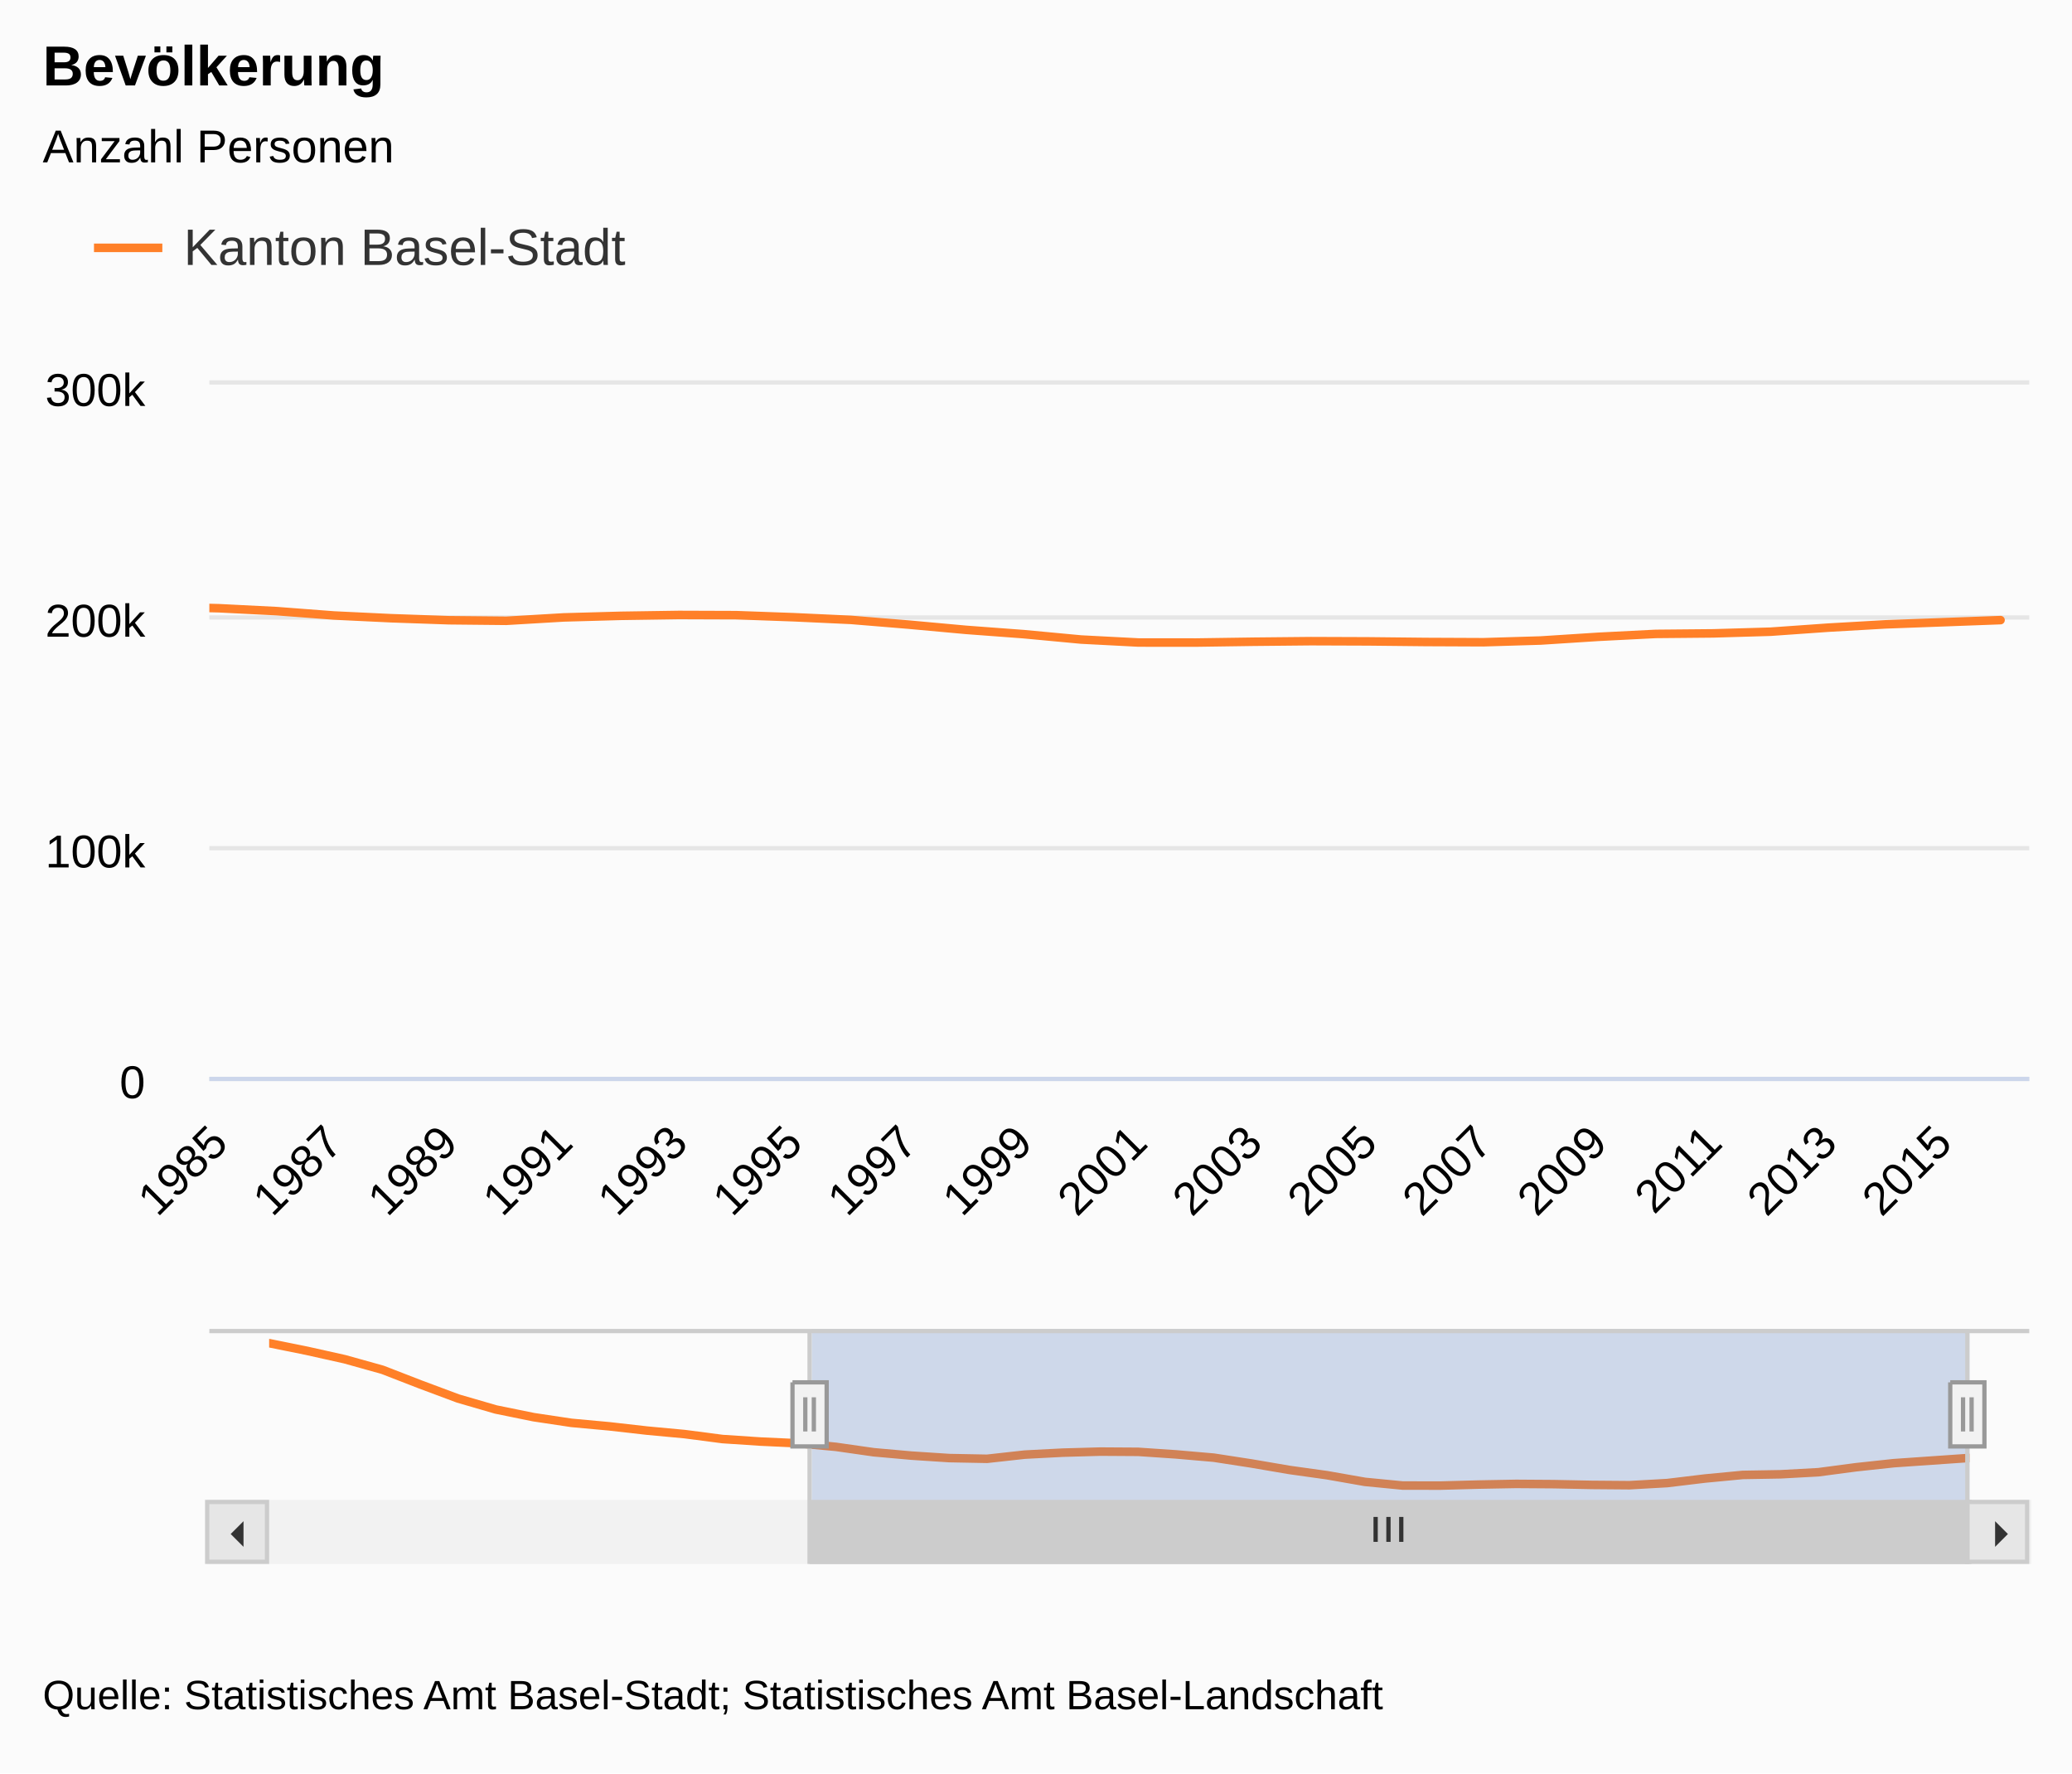
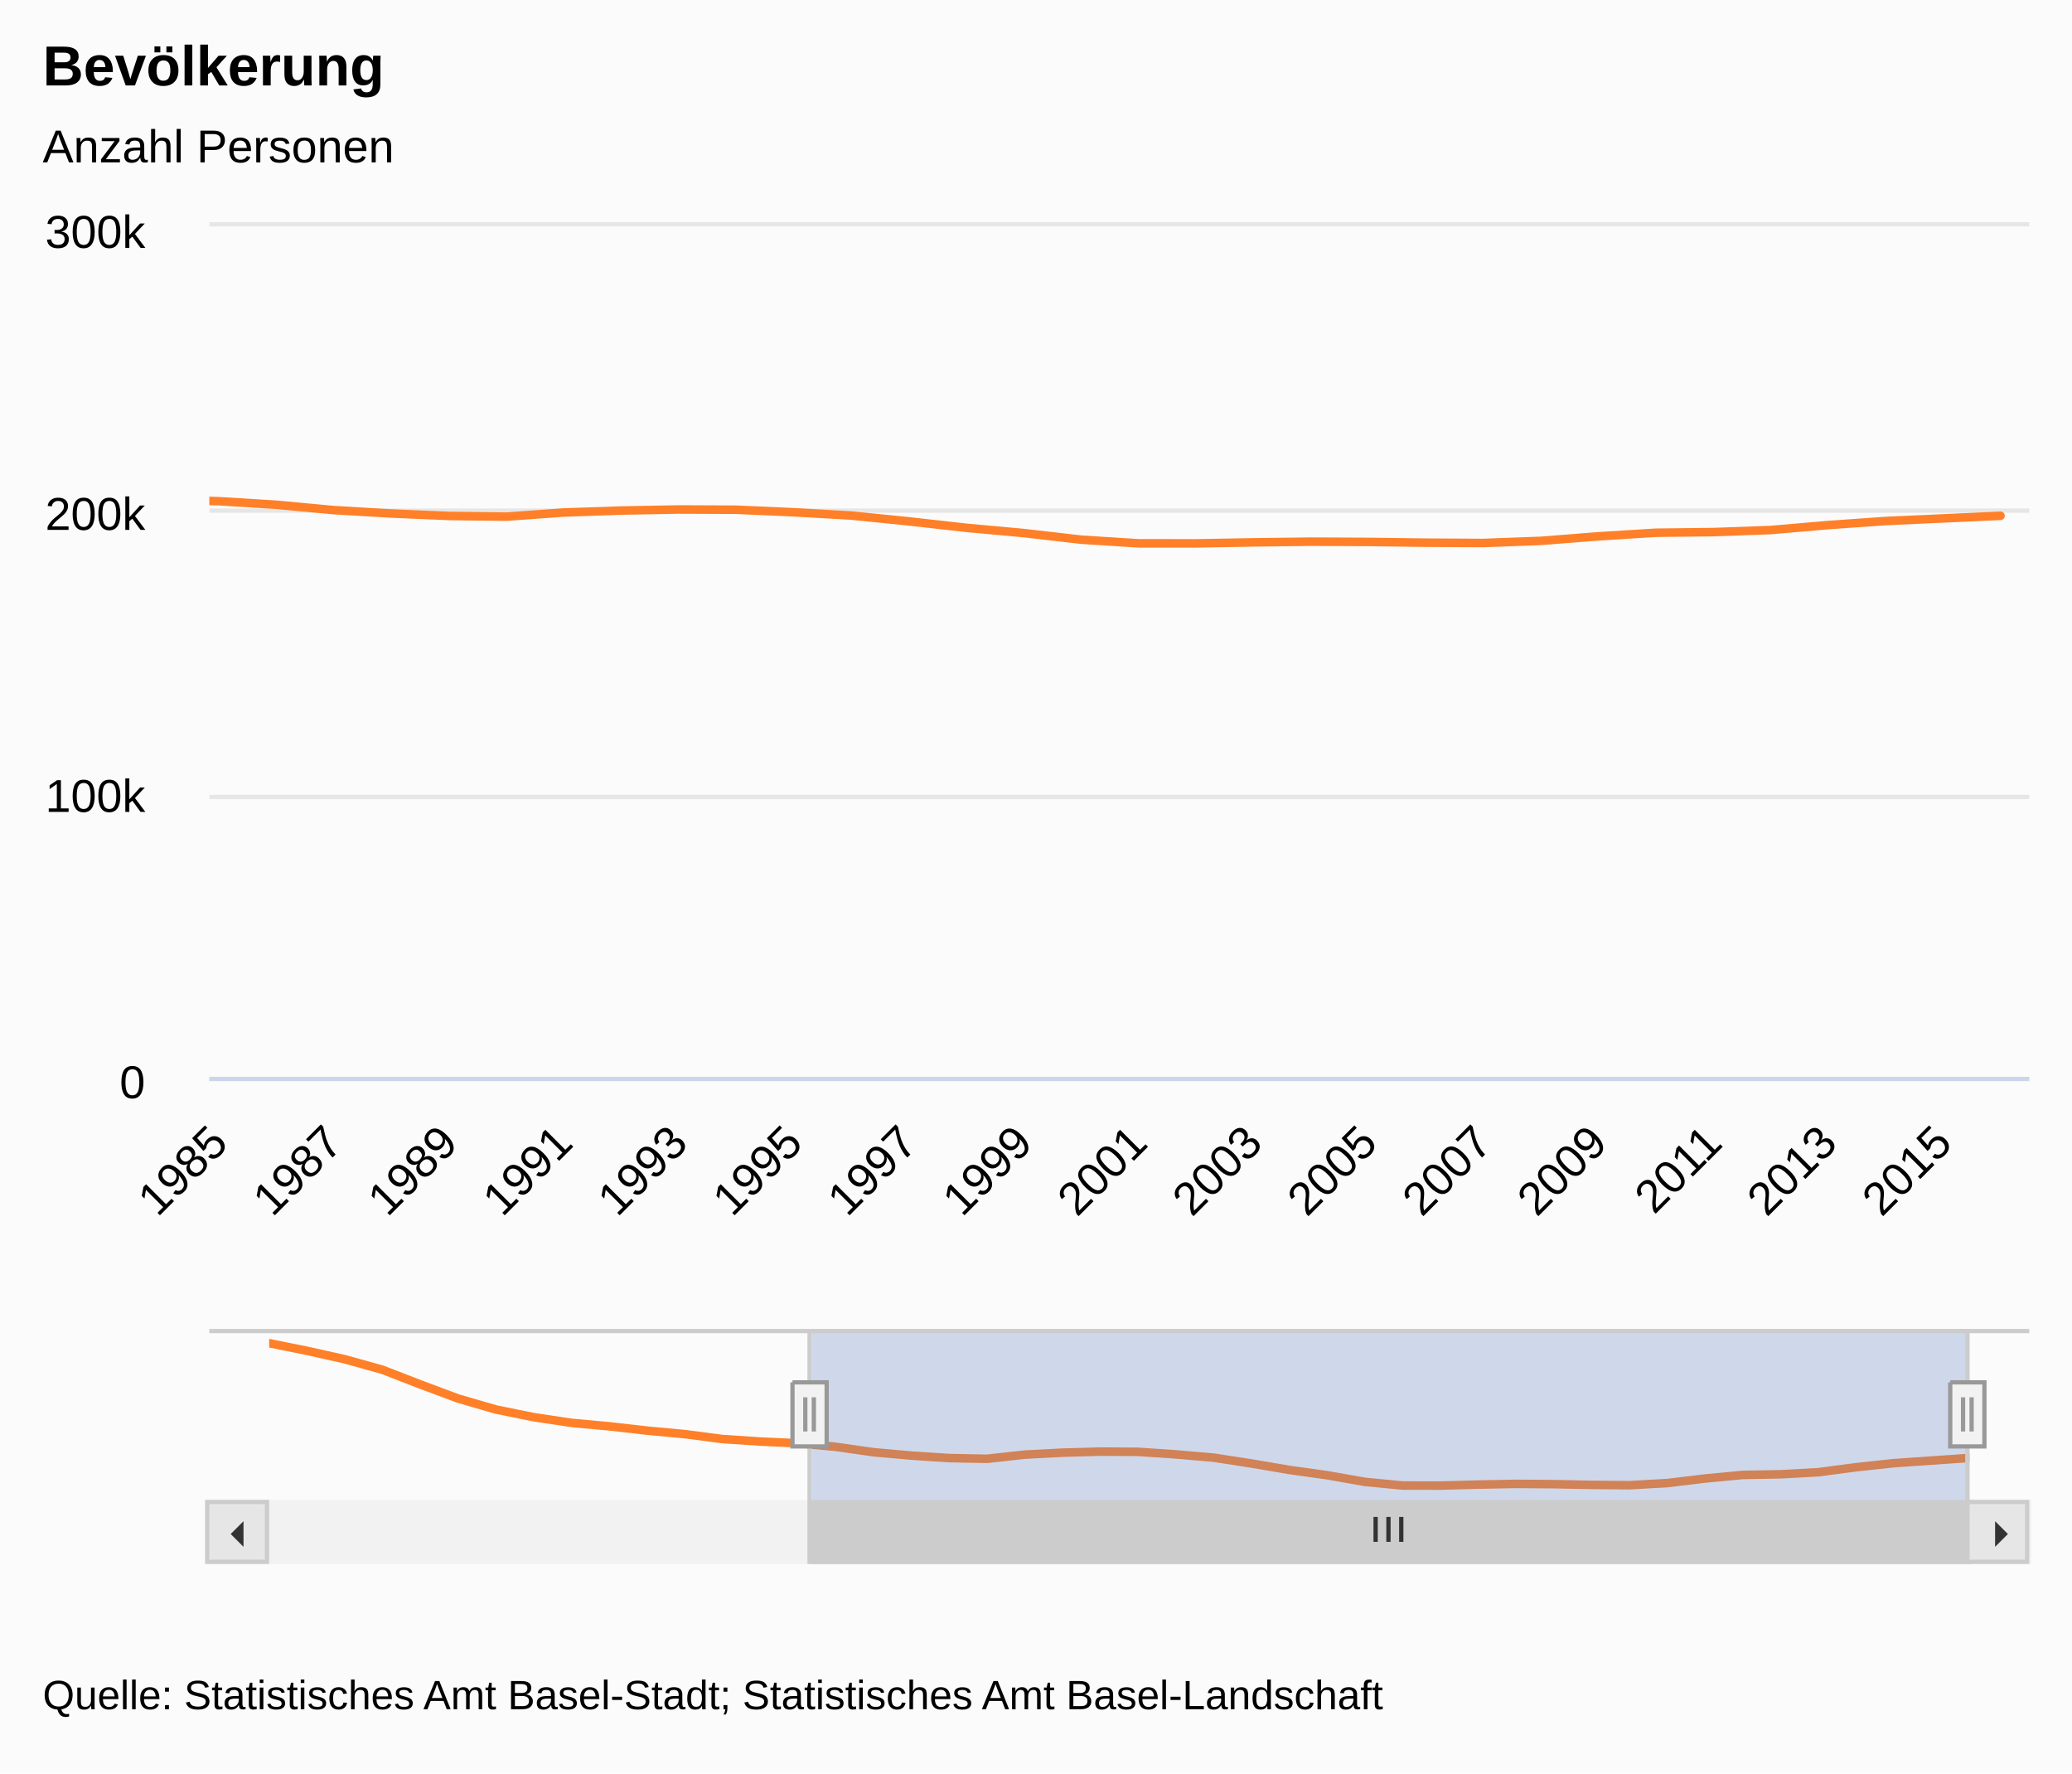
<svg xmlns="http://www.w3.org/2000/svg" version="1.1" class="highcharts-root" style="font-family:arial;font-size:9pt;" viewBox="0 0 485 415">
  <defs>
    <clipPath>
-       <rect x="0" y="0" width="426" height="162" fill="none" />
+       <rect x="0" y="0" width="426" height="199" fill="none" />
    </clipPath>
    <clipPath id="a">
-       <rect x="0" y="0" width="426" height="162" fill="none" />
+       <rect x="0" y="0" width="426" height="199" fill="none" />
    </clipPath>
    <clipPath id="b">
      <rect x="0" y="0" width="398" height="40" fill="none" />
    </clipPath>
  </defs>
  <rect fill="#fbfbfb" class="highcharts-background" x="0" y="0" width="485" height="415" rx="0" ry="0" />
-   <rect fill="none" class="highcharts-plot-background" x="49" y="90" width="426" height="162" />
+   <rect fill="none" class="highcharts-plot-background" x="49" y="53" width="426" height="199" />
  <g class="highcharts-label" style="cursor:pointer;" transform="translate(10,451)">
    <text x="0" y="0">
      <tspan>&gt; Indikator-Details</tspan>
    </text>
  </g>
  <g class="highcharts-pane-group" />
  <g class="highcharts-grid highcharts-xaxis-grid ">
-     <path fill="none" class="highcharts-grid-line" d="M 50.5 90 L 50.5 252" opacity="1" />
-     <path fill="none" class="highcharts-grid-line" d="M 77.5 90 L 77.5 252" opacity="1" />
-     <path fill="none" class="highcharts-grid-line" d="M 104.5 90 L 104.5 252" opacity="1" />
-     <path fill="none" class="highcharts-grid-line" d="M 131.5 90 L 131.5 252" opacity="1" />
-     <path fill="none" class="highcharts-grid-line" d="M 158.5 90 L 158.5 252" opacity="1" />
-     <path fill="none" class="highcharts-grid-line" d="M 185.5 90 L 185.5 252" opacity="1" />
-     <path fill="none" class="highcharts-grid-line" d="M 212.5 90 L 212.5 252" opacity="1" />
-     <path fill="none" class="highcharts-grid-line" d="M 239.5 90 L 239.5 252" opacity="1" />
-     <path fill="none" class="highcharts-grid-line" d="M 265.5 90 L 265.5 252" opacity="1" />
-     <path fill="none" class="highcharts-grid-line" d="M 292.5 90 L 292.5 252" opacity="1" />
-     <path fill="none" class="highcharts-grid-line" d="M 319.5 90 L 319.5 252" opacity="1" />
-     <path fill="none" class="highcharts-grid-line" d="M 346.5 90 L 346.5 252" opacity="1" />
-     <path fill="none" class="highcharts-grid-line" d="M 373.5 90 L 373.5 252" opacity="1" />
-     <path fill="none" class="highcharts-grid-line" d="M 400.5 90 L 400.5 252" opacity="1" />
-     <path fill="none" class="highcharts-grid-line" d="M 427.5 90 L 427.5 252" opacity="1" />
-     <path fill="none" class="highcharts-grid-line" d="M 454.5 90 L 454.5 252" opacity="1" />
+     <path fill="none" class="highcharts-grid-line" d="M 50.5 53 L 50.5 252" opacity="1" />
+     <path fill="none" class="highcharts-grid-line" d="M 77.5 53 L 77.5 252" opacity="1" />
+     <path fill="none" class="highcharts-grid-line" d="M 104.5 53 L 104.5 252" opacity="1" />
+     <path fill="none" class="highcharts-grid-line" d="M 131.5 53 L 131.5 252" opacity="1" />
+     <path fill="none" class="highcharts-grid-line" d="M 158.5 53 L 158.5 252" opacity="1" />
+     <path fill="none" class="highcharts-grid-line" d="M 185.5 53 L 185.5 252" opacity="1" />
+     <path fill="none" class="highcharts-grid-line" d="M 212.5 53 L 212.5 252" opacity="1" />
+     <path fill="none" class="highcharts-grid-line" d="M 239.5 53 L 239.5 252" opacity="1" />
+     <path fill="none" class="highcharts-grid-line" d="M 265.5 53 L 265.5 252" opacity="1" />
+     <path fill="none" class="highcharts-grid-line" d="M 292.5 53 L 292.5 252" opacity="1" />
+     <path fill="none" class="highcharts-grid-line" d="M 319.5 53 L 319.5 252" opacity="1" />
+     <path fill="none" class="highcharts-grid-line" d="M 346.5 53 L 346.5 252" opacity="1" />
+     <path fill="none" class="highcharts-grid-line" d="M 373.5 53 L 373.5 252" opacity="1" />
+     <path fill="none" class="highcharts-grid-line" d="M 400.5 53 L 400.5 252" opacity="1" />
+     <path fill="none" class="highcharts-grid-line" d="M 427.5 53 L 427.5 252" opacity="1" />
+     <path fill="none" class="highcharts-grid-line" d="M 454.5 53 L 454.5 252" opacity="1" />
  </g>
  <g class="highcharts-grid highcharts-xaxis-grid highcharts-navigator-xaxis">
    <path fill="none" class="highcharts-grid-line" d="M 62.5 311 L 62.5 351" opacity="1" />
    <path fill="none" class="highcharts-grid-line" d="M 239.5 311 L 239.5 351" opacity="1" />
    <path fill="none" class="highcharts-grid-line" d="M 416.5 311 L 416.5 351" opacity="1" />
  </g>
  <g class="highcharts-grid highcharts-yaxis-grid ">
    <path fill="none" stroke="#e6e6e6" stroke-width="1" class="highcharts-grid-line" d="M 49 252.5 L 475 252.5" opacity="1" />
-     <path fill="none" stroke="#e6e6e6" stroke-width="1" class="highcharts-grid-line" d="M 49 198.5 L 475 198.5" opacity="1" />
-     <path fill="none" stroke="#e6e6e6" stroke-width="1" class="highcharts-grid-line" d="M 49 144.5 L 475 144.5" opacity="1" />
-     <path fill="none" stroke="#e6e6e6" stroke-width="1" class="highcharts-grid-line" d="M 49 89.5 L 475 89.5" opacity="1" />
+     <path fill="none" stroke="#e6e6e6" stroke-width="1" class="highcharts-grid-line" d="M 49 186.5 L 475 186.5" opacity="1" />
+     <path fill="none" stroke="#e6e6e6" stroke-width="1" class="highcharts-grid-line" d="M 49 119.5 L 475 119.5" opacity="1" />
+     <path fill="none" stroke="#e6e6e6" stroke-width="1" class="highcharts-grid-line" d="M 49 52.5 L 475 52.5" opacity="1" />
  </g>
  <g class="highcharts-grid highcharts-yaxis-grid " />
  <g class="highcharts-grid highcharts-yaxis-grid highcharts-navigator-yaxis">
    <path fill="none" class="highcharts-grid-line" d="M 63 340.5 L 461 340.5" opacity="1" />
  </g>
-   <rect fill="none" class="highcharts-plot-border" x="49" y="90" width="426" height="162" />
+   <rect fill="none" class="highcharts-plot-border" x="49" y="53" width="426" height="199" />
  <g class="highcharts-axis highcharts-xaxis ">
    <path fill="none" class="highcharts-axis-line" stroke="#ccd6eb" stroke-width="1" d="M 49 252.5 L 475 252.5" />
  </g>
  <g class="highcharts-axis highcharts-xaxis highcharts-navigator-xaxis">
    <path fill="none" class="highcharts-axis-line" d="M 63 351 L 461 351" />
  </g>
  <g class="highcharts-axis highcharts-yaxis ">
-     <path fill="none" class="highcharts-axis-line" d="M 49 90 L 49 252" />
+     <path fill="none" class="highcharts-axis-line" d="M 49 53 L 49 252" />
  </g>
  <g class="highcharts-axis highcharts-yaxis ">
-     <path fill="none" class="highcharts-axis-line" d="M 475 90 L 475 252" />
+     <path fill="none" class="highcharts-axis-line" d="M 475 53 L 475 252" />
  </g>
  <g class="highcharts-axis highcharts-yaxis highcharts-navigator-yaxis">
    <path fill="none" class="highcharts-axis-line" d="M 49 311 L 49 351" />
  </g>
  <g class="highcharts-scrollbar" transform="translate(49,352)">
    <rect fill="#f2f2f2" class="highcharts-scrollbar-track" x="0" rx="0" ry="0" height="14" width="426" stroke="#f2f2f2" stroke-width="1" y="-0.5" />
    <g transform="translate(141,-0.5)">
      <rect fill="#cccccc" class="highcharts-scrollbar-thumb" height="14" width="271" rx="0" ry="0" stroke="#cccccc" stroke-width="1" />
      <path fill="none" d="M -3 3.5 L -3 9.333 M 0 3.5 L 0 9.333 M 3 3.5 L 3 9.333" class="highcharts-scrollbar-rifles" stroke="#333333" stroke-width="1" transform="translate(135,0)" />
    </g>
    <g>
      <rect fill="#e6e6e6" class="highcharts-scrollbar-button" stroke="#cccccc" stroke-width="1" x="-0.5" y="-0.5" width="14" height="14" rx="0" ry="0" />
      <path fill="#333333" d="M 8 4 L 8 10 L 5 7" class="highcharts-scrollbar-arrow" />
    </g>
    <g transform="translate(412,0)">
      <rect fill="#e6e6e6" class="highcharts-scrollbar-button" stroke="#cccccc" stroke-width="1" x="-0.5" y="-0.5" width="14" height="14" rx="0" ry="0" />
      <path fill="#333333" d="M 6 4 L 6 10 L 9 7" class="highcharts-scrollbar-arrow" />
    </g>
  </g>
  <g class="highcharts-series-group">
-     <g class="highcharts-series highcharts-series-0 highcharts-line-series highcharts-color-undefined " transform="translate(49,90) scale(1 1)" clip-path="url(#a)">
-       <path fill="none" d="M -186.095 33.322 L -172.642 34.773 L -159.189 36.375 L -145.737 38.378 L -132.284 41.158 L -118.832 43.836 L -105.379 45.919 L -91.926 47.379 L -78.474 48.457 L -65.021 49.116 L -51.568 49.929 L -38.116 50.598 L -24.663 51.535 L -11.211 52.01 L 2.242 52.341 L 15.695 53.015 L 29.147 54.04 L 42.6 54.681 L 56.053 55.148 L 69.505 55.284 L 82.958 54.49 L 96.411 54.118 L 109.863 53.917 L 123.316 53.963 L 136.768 54.447 L 150.221 55.069 L 163.674 56.175 L 177.126 57.402 L 190.579 58.405 L 204.032 59.666 L 217.484 60.364 L 230.937 60.374 L 244.389 60.182 L 257.842 60.05 L 271.295 60.099 L 284.747 60.242 L 298.2 60.301 L 311.653 59.897 L 325.105 59.032 L 338.558 58.349 L 352.011 58.226 L 365.463 57.834 L 378.916 56.886 L 392.368 56.114 L 405.821 55.617 L 419.274 55.12" class="highcharts-graph" stroke="#FF8028" stroke-width="2" stroke-linejoin="round" stroke-linecap="round" />
+     <g class="highcharts-series highcharts-series-0 highcharts-line-series highcharts-color-undefined " transform="translate(49,53) scale(1 1)" clip-path="url(#a)">
+       <path fill="none" d="M -186.095 40.933 L -172.642 42.715 L -159.189 44.683 L -145.737 47.143 L -132.284 50.559 L -118.832 53.848 L -105.379 56.407 L -91.926 58.2 L -78.474 59.525 L -65.021 60.334 L -51.568 61.333 L -38.116 62.154 L -24.663 63.305 L -11.211 63.888 L 2.242 64.295 L 15.695 65.123 L 29.147 66.382 L 42.6 67.17 L 56.053 67.744 L 69.505 67.911 L 82.958 66.936 L 96.411 66.479 L 109.863 66.232 L 123.316 66.288 L 136.768 66.882 L 150.221 67.646 L 163.674 69.005 L 177.126 70.512 L 190.579 71.744 L 204.032 73.294 L 217.484 74.151 L 230.937 74.163 L 244.389 73.927 L 257.842 73.765 L 271.295 73.826 L 284.747 74.001 L 298.2 74.073 L 311.653 73.577 L 325.105 72.514 L 338.558 71.676 L 352.011 71.525 L 365.463 71.043 L 378.916 69.879 L 392.368 68.93 L 405.821 68.32 L 419.274 67.709" class="highcharts-graph" stroke="#FF8028" stroke-width="2" stroke-linejoin="round" stroke-linecap="round" />
    </g>
-     <g class="highcharts-markers highcharts-series-0 highcharts-line-series highcharts-color-undefined " transform="translate(49,90) scale(1 1)" clip-path="none" />
+     <g class="highcharts-markers highcharts-series-0 highcharts-line-series highcharts-color-undefined " transform="translate(49,53) scale(1 1)" clip-path="none" />
    <g class="highcharts-series highcharts-series-1 highcharts-line-series highcharts-color-undefined " transform="translate(63,311) scale(1 1)" clip-path="url(#b)">
      <path fill="none" d="M 0 3.333 L 8.844 5.121 L 17.689 7.095 L 26.533 9.563 L 35.378 12.989 L 44.222 16.288 L 53.067 18.856 L 61.911 20.654 L 70.756 21.983 L 79.6 22.795 L 88.444 23.797 L 97.289 24.62 L 106.133 25.775 L 114.978 26.36 L 123.822 26.768 L 132.667 27.599 L 141.511 28.862 L 150.356 29.651 L 159.2 30.227 L 168.044 30.395 L 176.889 29.417 L 185.733 28.958 L 194.578 28.711 L 203.422 28.767 L 212.267 29.363 L 221.111 30.129 L 229.956 31.493 L 238.8 33.004 L 247.644 34.24 L 256.489 35.794 L 265.333 36.654 L 274.178 36.667 L 283.022 36.43 L 291.867 36.267 L 300.711 36.328 L 309.556 36.504 L 318.4 36.576 L 327.244 36.078 L 336.089 35.013 L 344.933 34.171 L 353.778 34.02 L 362.622 33.537 L 371.467 32.369 L 380.311 31.417 L 389.156 30.805 L 398 30.192" class="highcharts-graph" stroke="#FF8028" stroke-width="2" stroke-linejoin="round" stroke-linecap="round" />
    </g>
    <g class="highcharts-markers highcharts-series-1 highcharts-line-series highcharts-color-undefined " transform="translate(63,311) scale(1 1)" clip-path="none" />
  </g>
  <text x="10" text-anchor="start" class="highcharts-title" style="color:#000000;font-size:1.1em;font-weight:bold;fill:#000000;" y="20">
    <tspan>Bevölkerung</tspan>
  </text>
  <text x="10" text-anchor="start" class="highcharts-subtitle" style="color:#000000;font-size:0.9em;fill:#000000;" y="38">
    <tspan>Anzahl Personen</tspan>
  </text>
-   <g class="highcharts-legend" transform="translate(10,40)">
-     <rect fill="none" class="highcharts-legend-box" rx="0" ry="0" x="0" y="0" width="148" height="38" visibility="visible" />
+   <g class="highcharts-legend">
+     <rect fill="none" class="highcharts-legend-box" rx="0" ry="0" x="0" y="0" width="12" height="12" visibility="hidden" />
    <g>
-       <g>
-         <g class="highcharts-legend-item highcharts-line-series highcharts-color-undefined highcharts-series-0" transform="translate(12,7)">
-           <path fill="none" d="M 0 11 L 16 11" class="highcharts-graph" stroke="#FF8028" stroke-width="2" />
-           <text x="21" style="color:#333333;font-size:1em;font-weight:normal;cursor:pointer;fill:#333333;" text-anchor="start" y="15">
-             <tspan>Kanton Basel-Stadt</tspan>
-           </text>
-         </g>
-       </g>
+       <g />
    </g>
  </g>
  <g class="highcharts-axis-labels highcharts-xaxis-labels ">
    <text x="53.835" style="color:#000000;cursor:default;font-size:0.9em;fill:#000000;" text-anchor="end" transform="translate(0,0) rotate(-45 53.83483 268)" y="268" opacity="1">
      <tspan>1985</tspan>
    </text>
    <text x="80.74" style="color:#000000;cursor:default;font-size:0.9em;fill:#000000;" text-anchor="end" transform="translate(0,0) rotate(-45 80.74009 268)" y="268" opacity="1">
      <tspan>1987</tspan>
    </text>
    <text x="107.645" style="color:#000000;cursor:default;font-size:0.9em;fill:#000000;" text-anchor="end" transform="translate(0,0) rotate(-45 107.6454 268)" y="268" opacity="1">
      <tspan>1989</tspan>
    </text>
    <text x="134.551" style="color:#000000;cursor:default;font-size:0.9em;fill:#000000;" text-anchor="end" transform="translate(0,0) rotate(-45 134.5506 268)" y="268" opacity="1">
      <tspan>1991</tspan>
    </text>
    <text x="161.456" style="color:#000000;cursor:default;font-size:0.9em;fill:#000000;" text-anchor="end" transform="translate(0,0) rotate(-45 161.4559 268)" y="268" opacity="1">
      <tspan>1993</tspan>
    </text>
    <text x="188.361" style="color:#000000;cursor:default;font-size:0.9em;fill:#000000;" text-anchor="end" transform="translate(0,0) rotate(-45 188.3611 268)" y="268" opacity="1">
      <tspan>1995</tspan>
    </text>
    <text x="215.266" style="color:#000000;cursor:default;font-size:0.9em;fill:#000000;" text-anchor="end" transform="translate(0,0) rotate(-45 215.2664 268)" y="268" opacity="1">
      <tspan>1997</tspan>
    </text>
    <text x="242.172" style="color:#000000;cursor:default;font-size:0.9em;fill:#000000;" text-anchor="end" transform="translate(0,0) rotate(-45 242.1717 268)" y="268" opacity="1">
      <tspan>1999</tspan>
    </text>
    <text x="269.077" style="color:#000000;cursor:default;font-size:0.9em;fill:#000000;" text-anchor="end" transform="translate(0,0) rotate(-45 269.0769 268)" y="268" opacity="1">
      <tspan>2001</tspan>
    </text>
    <text x="295.982" style="color:#000000;cursor:default;font-size:0.9em;fill:#000000;" text-anchor="end" transform="translate(0,0) rotate(-45 295.9822 268)" y="268" opacity="1">
      <tspan>2003</tspan>
    </text>
    <text x="322.887" style="color:#000000;cursor:default;font-size:0.9em;fill:#000000;" text-anchor="end" transform="translate(0,0) rotate(-45 322.8875 268)" y="268" opacity="1">
      <tspan>2005</tspan>
    </text>
    <text x="349.793" style="color:#000000;cursor:default;font-size:0.9em;fill:#000000;" text-anchor="end" transform="translate(0,0) rotate(-45 349.7927 268)" y="268" opacity="1">
      <tspan>2007</tspan>
    </text>
    <text x="376.698" style="color:#000000;cursor:default;font-size:0.9em;fill:#000000;" text-anchor="end" transform="translate(0,0) rotate(-45 376.698 268)" y="268" opacity="1">
      <tspan>2009</tspan>
    </text>
    <text x="403.603" style="color:#000000;cursor:default;font-size:0.9em;fill:#000000;" text-anchor="end" transform="translate(0,0) rotate(-45 403.6033 268)" y="268" opacity="1">
      <tspan>2011</tspan>
    </text>
    <text x="430.509" style="color:#000000;cursor:default;font-size:0.9em;fill:#000000;" text-anchor="end" transform="translate(0,0) rotate(-45 430.5085 268)" y="268" opacity="1">
      <tspan>2013</tspan>
    </text>
    <text x="457.414" style="color:#000000;cursor:default;font-size:0.9em;fill:#000000;" text-anchor="end" transform="translate(0,0) rotate(-45 457.4138 268)" y="268" opacity="1">
      <tspan>2015</tspan>
    </text>
  </g>
  <g class="highcharts-axis-labels highcharts-xaxis-labels highcharts-navigator-xaxis" />
  <g class="highcharts-axis-labels highcharts-yaxis-labels ">
    <text x="34" style="color:#000000;cursor:default;font-size:0.9em;fill:#000000;" text-anchor="end" transform="translate(0,0)" y="257" opacity="1">
      <tspan>0</tspan>
    </text>
-     <text x="34" style="color:#000000;cursor:default;font-size:0.9em;fill:#000000;" text-anchor="end" transform="translate(0,0)" y="203" opacity="1">
+     <text x="34" style="color:#000000;cursor:default;font-size:0.9em;fill:#000000;" text-anchor="end" transform="translate(0,0)" y="190" opacity="1">
      <tspan>100k</tspan>
    </text>
-     <text x="34" style="color:#000000;cursor:default;font-size:0.9em;fill:#000000;" text-anchor="end" transform="translate(0,0)" y="149" opacity="1">
+     <text x="34" style="color:#000000;cursor:default;font-size:0.9em;fill:#000000;" text-anchor="end" transform="translate(0,0)" y="124" opacity="1">
      <tspan>200k</tspan>
    </text>
-     <text x="34" style="color:#000000;cursor:default;font-size:0.9em;fill:#000000;" text-anchor="end" transform="translate(0,0)" y="95" opacity="1">
+     <text x="34" style="color:#000000;cursor:default;font-size:0.9em;fill:#000000;" text-anchor="end" transform="translate(0,0)" y="58" opacity="1">
      <tspan>300k</tspan>
    </text>
  </g>
  <g class="highcharts-axis-labels highcharts-yaxis-labels " />
  <g class="highcharts-axis-labels highcharts-yaxis-labels highcharts-navigator-yaxis" />
  <g class="highcharts-navigator" visibility="visible">
    <rect fill="rgb(0,0,0)" fill-opacity="0" class="highcharts-navigator-mask-outside" x="63" y="311" width="127" height="40" />
    <rect fill="rgb(102,133,194)" fill-opacity="0.3" class="highcharts-navigator-mask-inside" style="cursor:ew-resize;" x="190" y="311" width="271" height="40" />
    <rect fill="rgb(0,0,0)" fill-opacity="0" class="highcharts-navigator-mask-outside" x="461" y="311" width="0" height="40" />
    <path fill="none" class="highcharts-navigator-outline" stroke="#cccccc" stroke-width="1" d="M 49 311.5 L 189.5 311.5 L 189.5 365.5 L 460.5 365.5 L 460.5 311.5 L 475 311.5 M 189 311.5 L 461 311.5" />
    <path fill="#f2f2f2" d="M -4.5 0.5 L 3.5 0.5 L 3.5 15.5 L -4.5 15.5 L -4.5 0.5 M -1.5 4 L -1.5 12 M 0.5 4 L 0.5 12" class="highcharts-navigator-handle highcharts-navigator-handle-right" stroke="#999999" stroke-width="1" style="cursor:ew-resize;" transform="translate(461,323)" />
    <path fill="#f2f2f2" d="M -4.5 0.5 L 3.5 0.5 L 3.5 15.5 L -4.5 15.5 L -4.5 0.5 M -1.5 4 L -1.5 12 M 0.5 4 L 0.5 12" class="highcharts-navigator-handle highcharts-navigator-handle-left" stroke="#999999" stroke-width="1" style="cursor:ew-resize;" transform="translate(190,323)" />
  </g>
  <text x="10" class="highcharts-credits" text-anchor="start" style="cursor:default;color:#000000;font-size:0.8em;fill:#000000;" y="400">
    <tspan>Quelle: Statistisches Amt Basel-Stadt; Statistisches Amt Basel-Landschaft</tspan>
  </text>
</svg>
